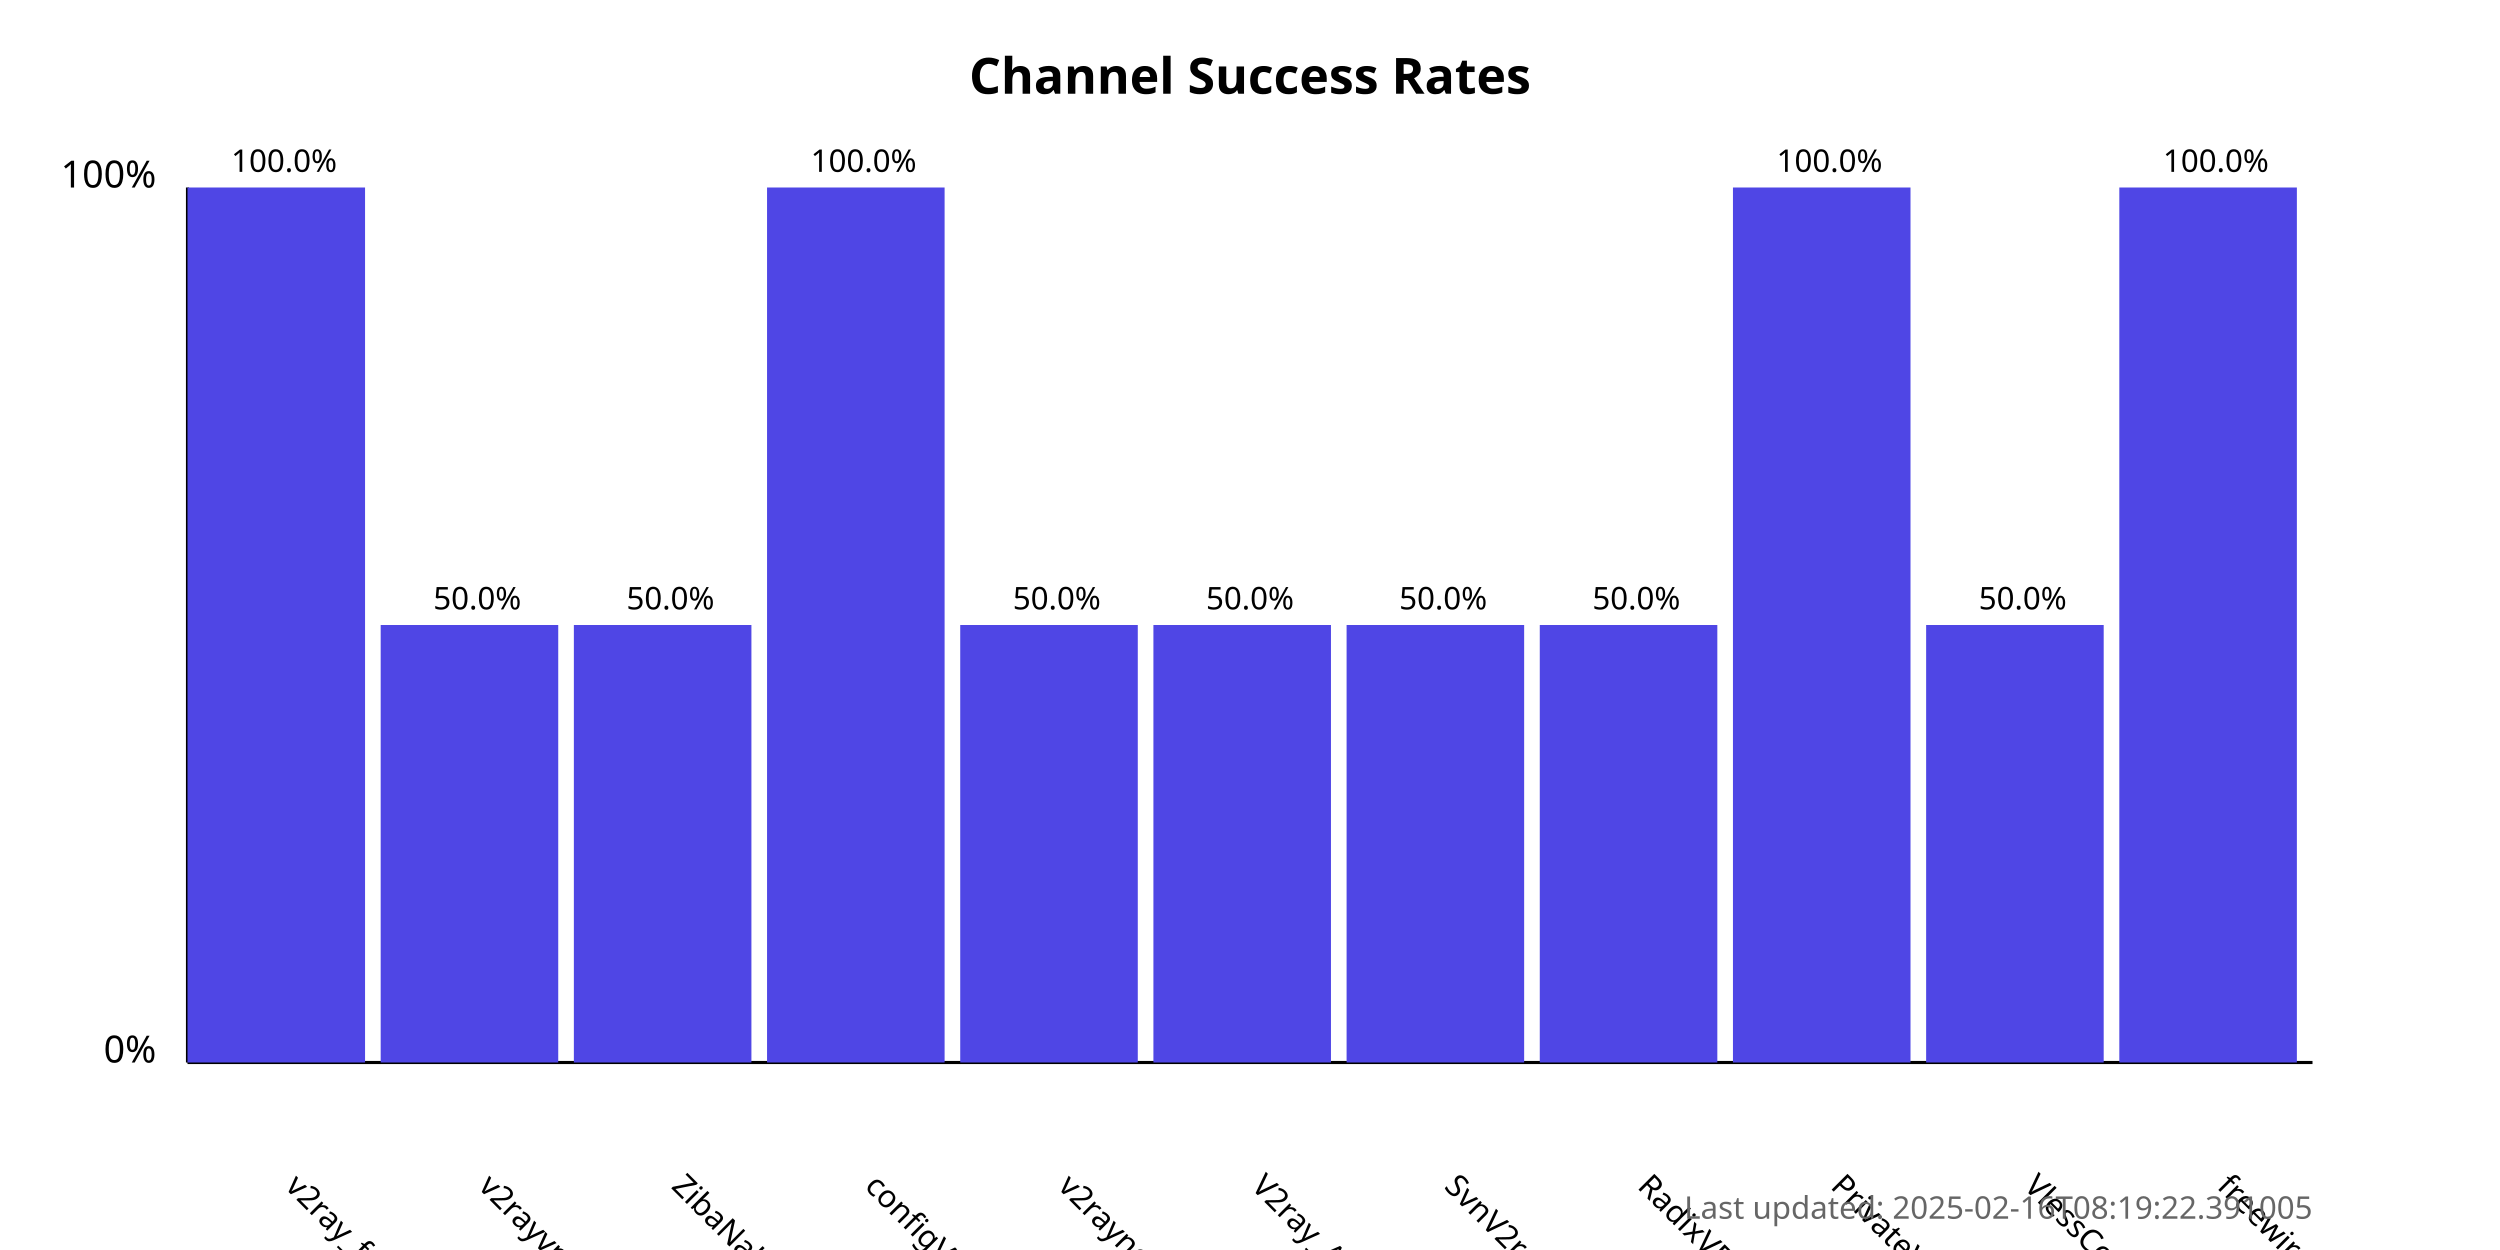
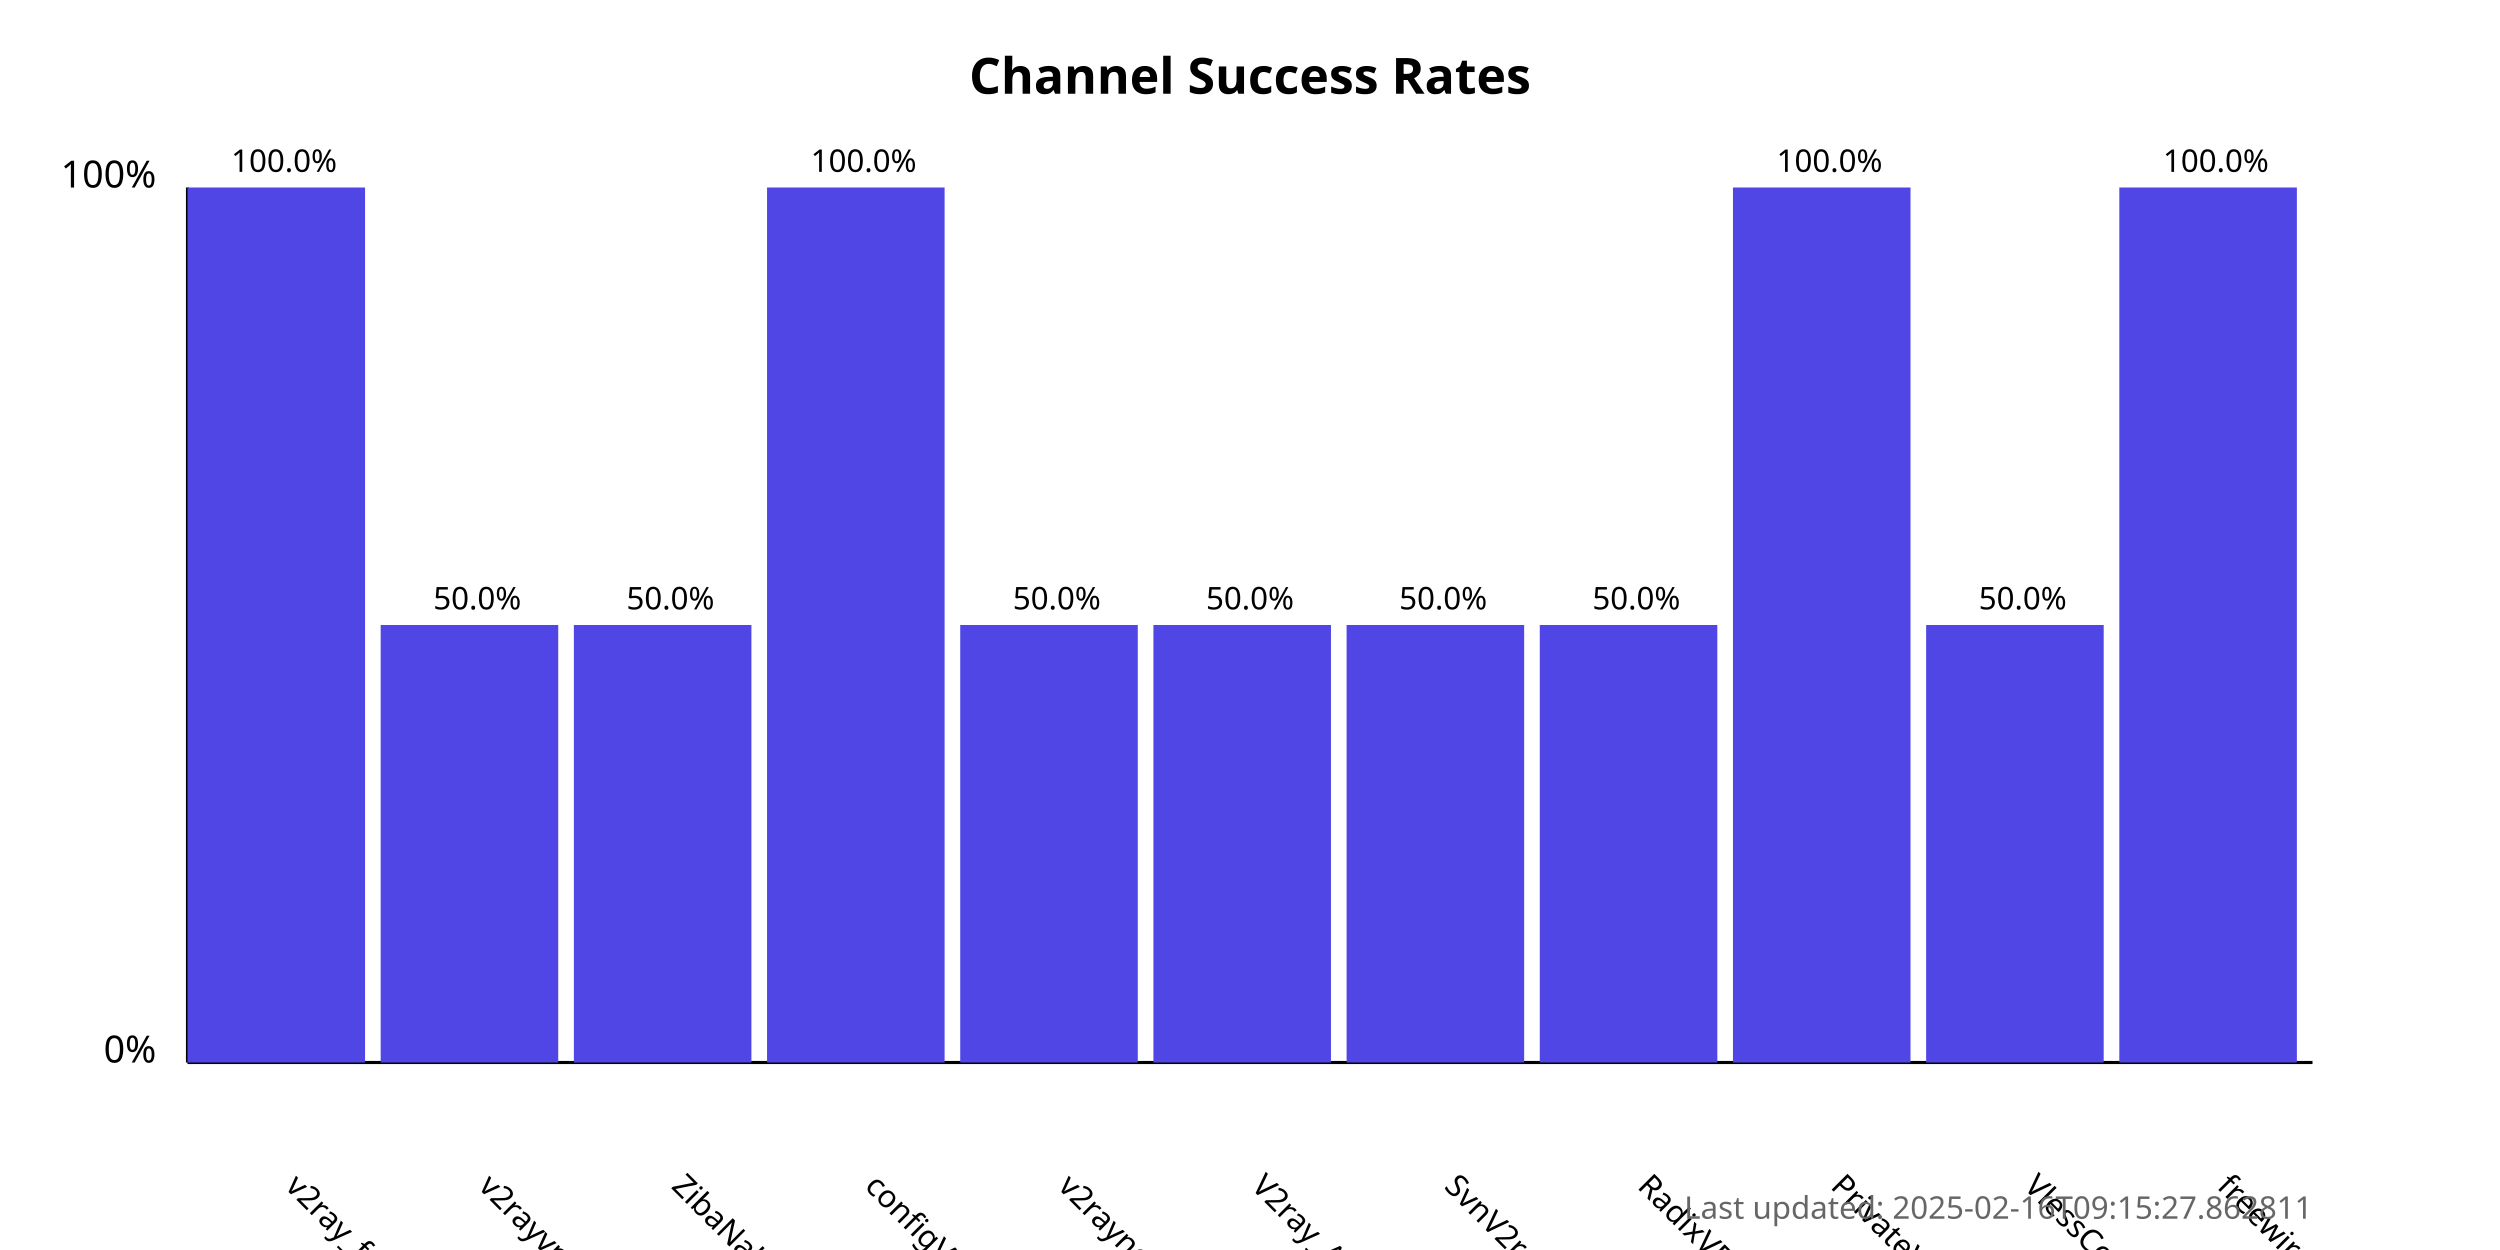
<svg xmlns="http://www.w3.org/2000/svg" width="800" height="400">
  <style>
            .chart-title { font: bold 16px sans-serif; }
            .axis-label { font: 12px sans-serif; }
            .tick-label { font: 10px sans-serif; }
            .bar { fill: #4f46e5; }
            .bar:hover { fill: #6366f1; }
            .timestamp { font: 10px sans-serif; fill: #666; }
        </style>
  <text x="400.0" y="30" text-anchor="middle" class="chart-title">
            Channel Success Rates
        </text>
  <line x1="60" y1="340" x2="60" y2="60" stroke="black" stroke-width="1" />
  <line x1="60" y1="340" x2="740" y2="340" stroke="black" stroke-width="1" />
  <text x="50" y="340" text-anchor="end" class="axis-label">0%</text>
  <text x="50" y="60" text-anchor="end" class="axis-label">100%</text>
  <g>
    <rect x="60" y="60.0" width="56.818" height="280.0" class="bar" />
    <text x="90.909" y="380" transform="rotate(45, 90.90909, 380)" text-anchor="start" class="tick-label">
                v2ray_free_conf
            </text>
    <text x="90.909" y="55.0" text-anchor="middle" class="tick-label">
                100.0%
            </text>
  </g>
  <g>
    <rect x="121.818" y="200.0" width="56.818" height="140.0" class="bar" />
    <text x="152.727" y="380" transform="rotate(45, 152.7273, 380)" text-anchor="start" class="tick-label">
                v2rayvpno
            </text>
    <text x="152.727" y="195.0" text-anchor="middle" class="tick-label">
                50.0%
            </text>
  </g>
  <g>
    <rect x="183.636" y="200.0" width="56.818" height="140.0" class="bar" />
    <text x="214.545" y="380" transform="rotate(45, 214.5455, 380)" text-anchor="start" class="tick-label">
                ZibaNabz
            </text>
    <text x="214.545" y="195.0" text-anchor="middle" class="tick-label">
                50.0%
            </text>
  </g>
  <g>
    <rect x="245.455" y="60.0" width="56.818" height="280.0" class="bar" />
    <text x="276.364" y="380" transform="rotate(45, 276.3636, 380)" text-anchor="start" class="tick-label">
                configV2rayForFree
            </text>
    <text x="276.364" y="55.0" text-anchor="middle" class="tick-label">
                100.0%
            </text>
  </g>
  <g>
    <rect x="307.273" y="200.0" width="56.818" height="140.0" class="bar" />
    <text x="338.182" y="380" transform="rotate(45, 338.1818, 380)" text-anchor="start" class="tick-label">
                v2rayngvpn
            </text>
    <text x="338.182" y="195.0" text-anchor="middle" class="tick-label">
                50.0%
            </text>
  </g>
  <g>
    <rect x="369.091" y="200.0" width="56.818" height="140.0" class="bar" />
    <text x="400.0" y="380" transform="rotate(45, 400.0, 380)" text-anchor="start" class="tick-label">
                V2ray_Alpha
            </text>
    <text x="400.0" y="195.0" text-anchor="middle" class="tick-label">
                50.0%
            </text>
  </g>
  <g>
    <rect x="430.909" y="200.0" width="56.818" height="140.0" class="bar" />
    <text x="461.818" y="380" transform="rotate(45, 461.8182, 380)" text-anchor="start" class="tick-label">
                SvnV2ray
            </text>
    <text x="461.818" y="195.0" text-anchor="middle" class="tick-label">
                50.0%
            </text>
  </g>
  <g>
    <rect x="492.727" y="200.0" width="56.818" height="140.0" class="bar" />
    <text x="523.636" y="380" transform="rotate(45, 523.6364, 380)" text-anchor="start" class="tick-label">
                RadixVPN
            </text>
    <text x="523.636" y="195.0" text-anchor="middle" class="tick-label">
                50.0%
            </text>
  </g>
  <g>
    <rect x="554.545" y="60.0" width="56.818" height="280.0" class="bar" />
    <text x="585.455" y="380" transform="rotate(45, 585.4545, 380)" text-anchor="start" class="tick-label">
                PrivateVPNs
            </text>
    <text x="585.455" y="55.0" text-anchor="middle" class="tick-label">
                100.0%
            </text>
  </g>
  <g>
    <rect x="616.364" y="200.0" width="56.818" height="140.0" class="bar" />
    <text x="647.273" y="380" transform="rotate(45, 647.2727, 380)" text-anchor="start" class="tick-label">
                VlessConfig
            </text>
    <text x="647.273" y="195.0" text-anchor="middle" class="tick-label">
                50.0%
            </text>
  </g>
  <g>
    <rect x="678.182" y="60.0" width="56.818" height="280.0" class="bar" />
    <text x="709.091" y="380" transform="rotate(45, 709.0909, 380)" text-anchor="start" class="tick-label">
                freewireguard
            </text>
    <text x="709.091" y="55.0" text-anchor="middle" class="tick-label">
                100.0%
            </text>
  </g>
  <text x="740" y="390" text-anchor="end" class="timestamp">
-             Last updated: 2025-02-16T08:19:22.391005
+             Last updated: 2025-02-16T09:15:27.862811
        </text>
</svg>
